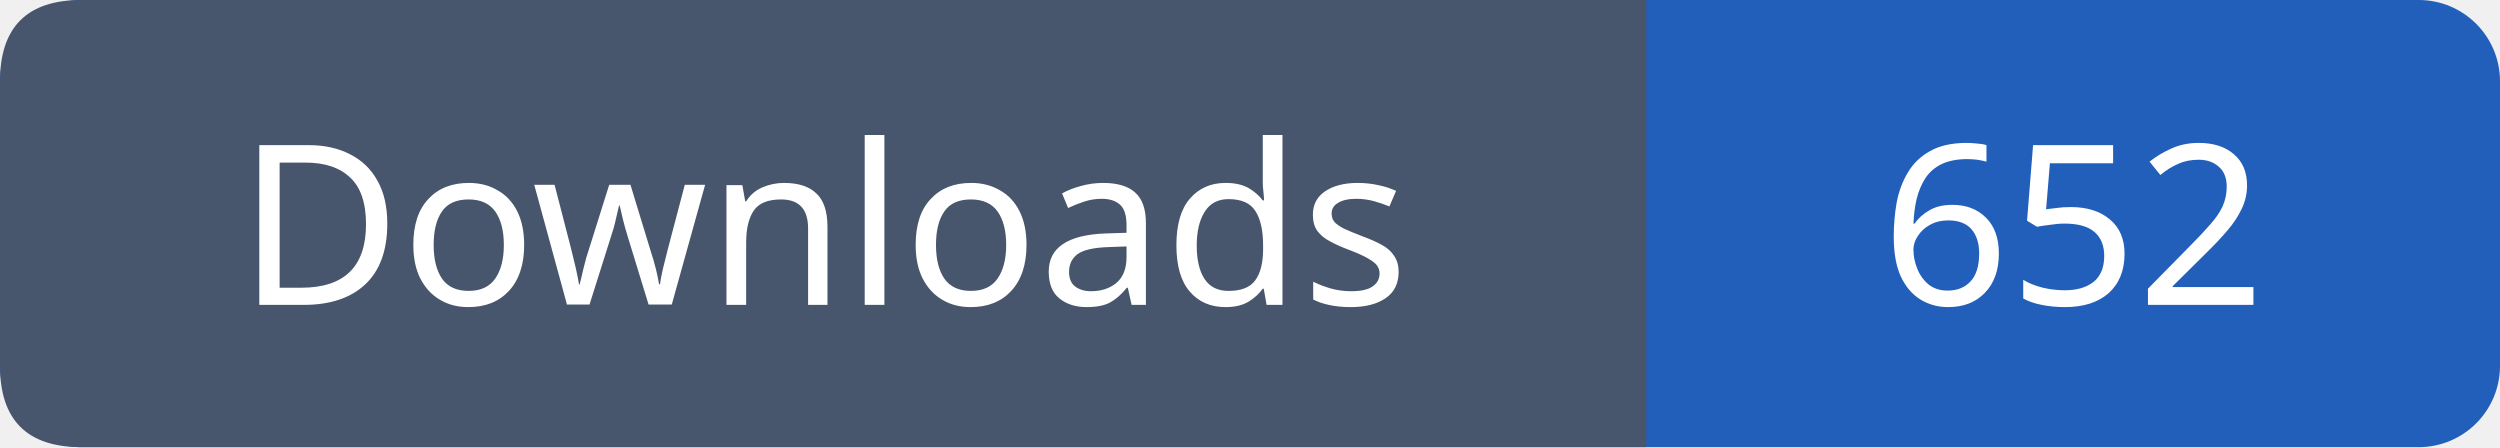
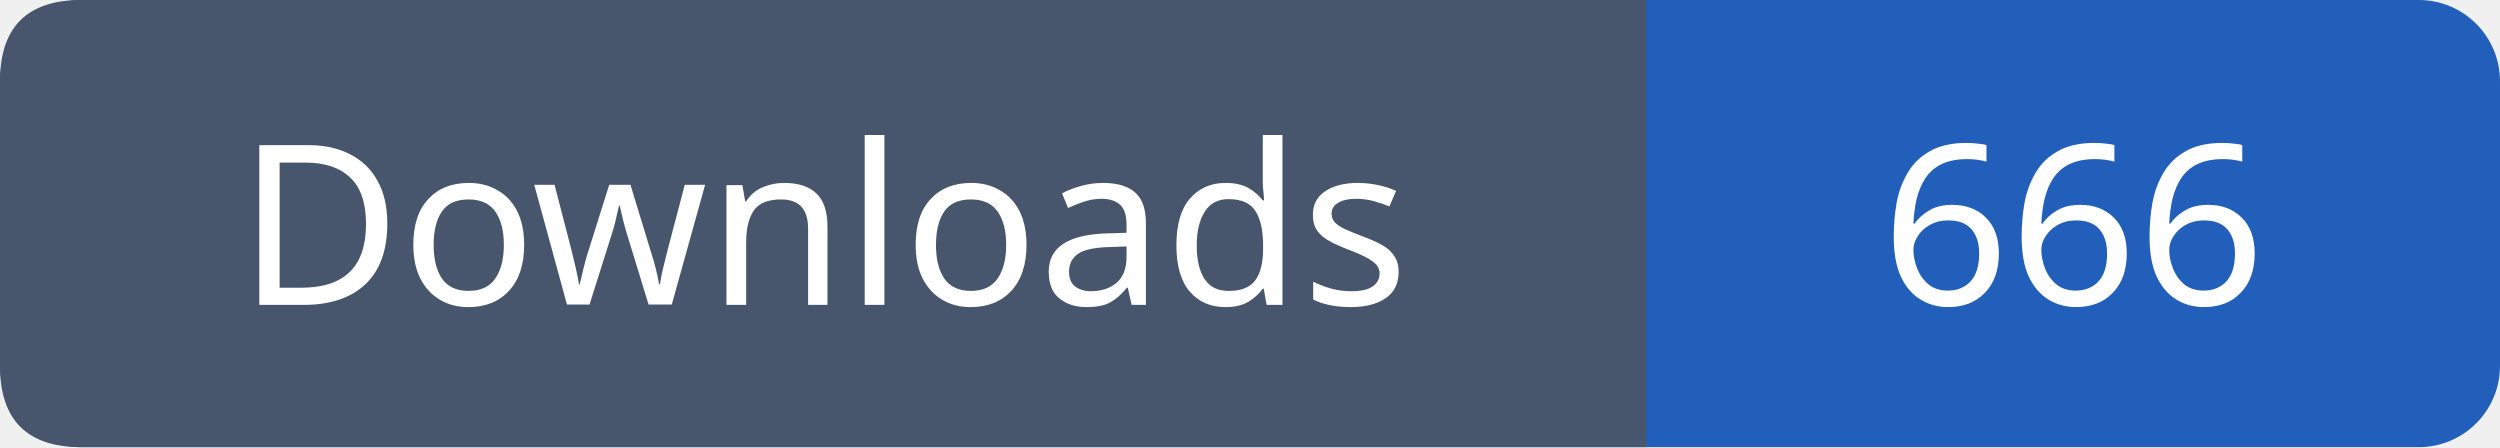
- <svg xmlns="http://www.w3.org/2000/svg" width="123" height="22" role="img" aria-label="Downloads: 652">
+ <svg xmlns="http://www.w3.org/2000/svg" width="123" height="22" role="img" aria-label="Downloads: 666">
  <rect width="123" height="22" rx="4" fill="#215fbb" />
  <path fill="#47566c" d="M4 0h77v22H4q-4 0-4-4V4q0-4 4-4" />
  <g font-family="Verdana,sans-serif" font-size="11" fill="white" text-anchor="middle">
    <text x="40.5" y="15">Downloads</text>
-     <text x="102.0" y="15">652</text>
+     <text x="102.0" y="15">666</text>
  </g>
</svg>
